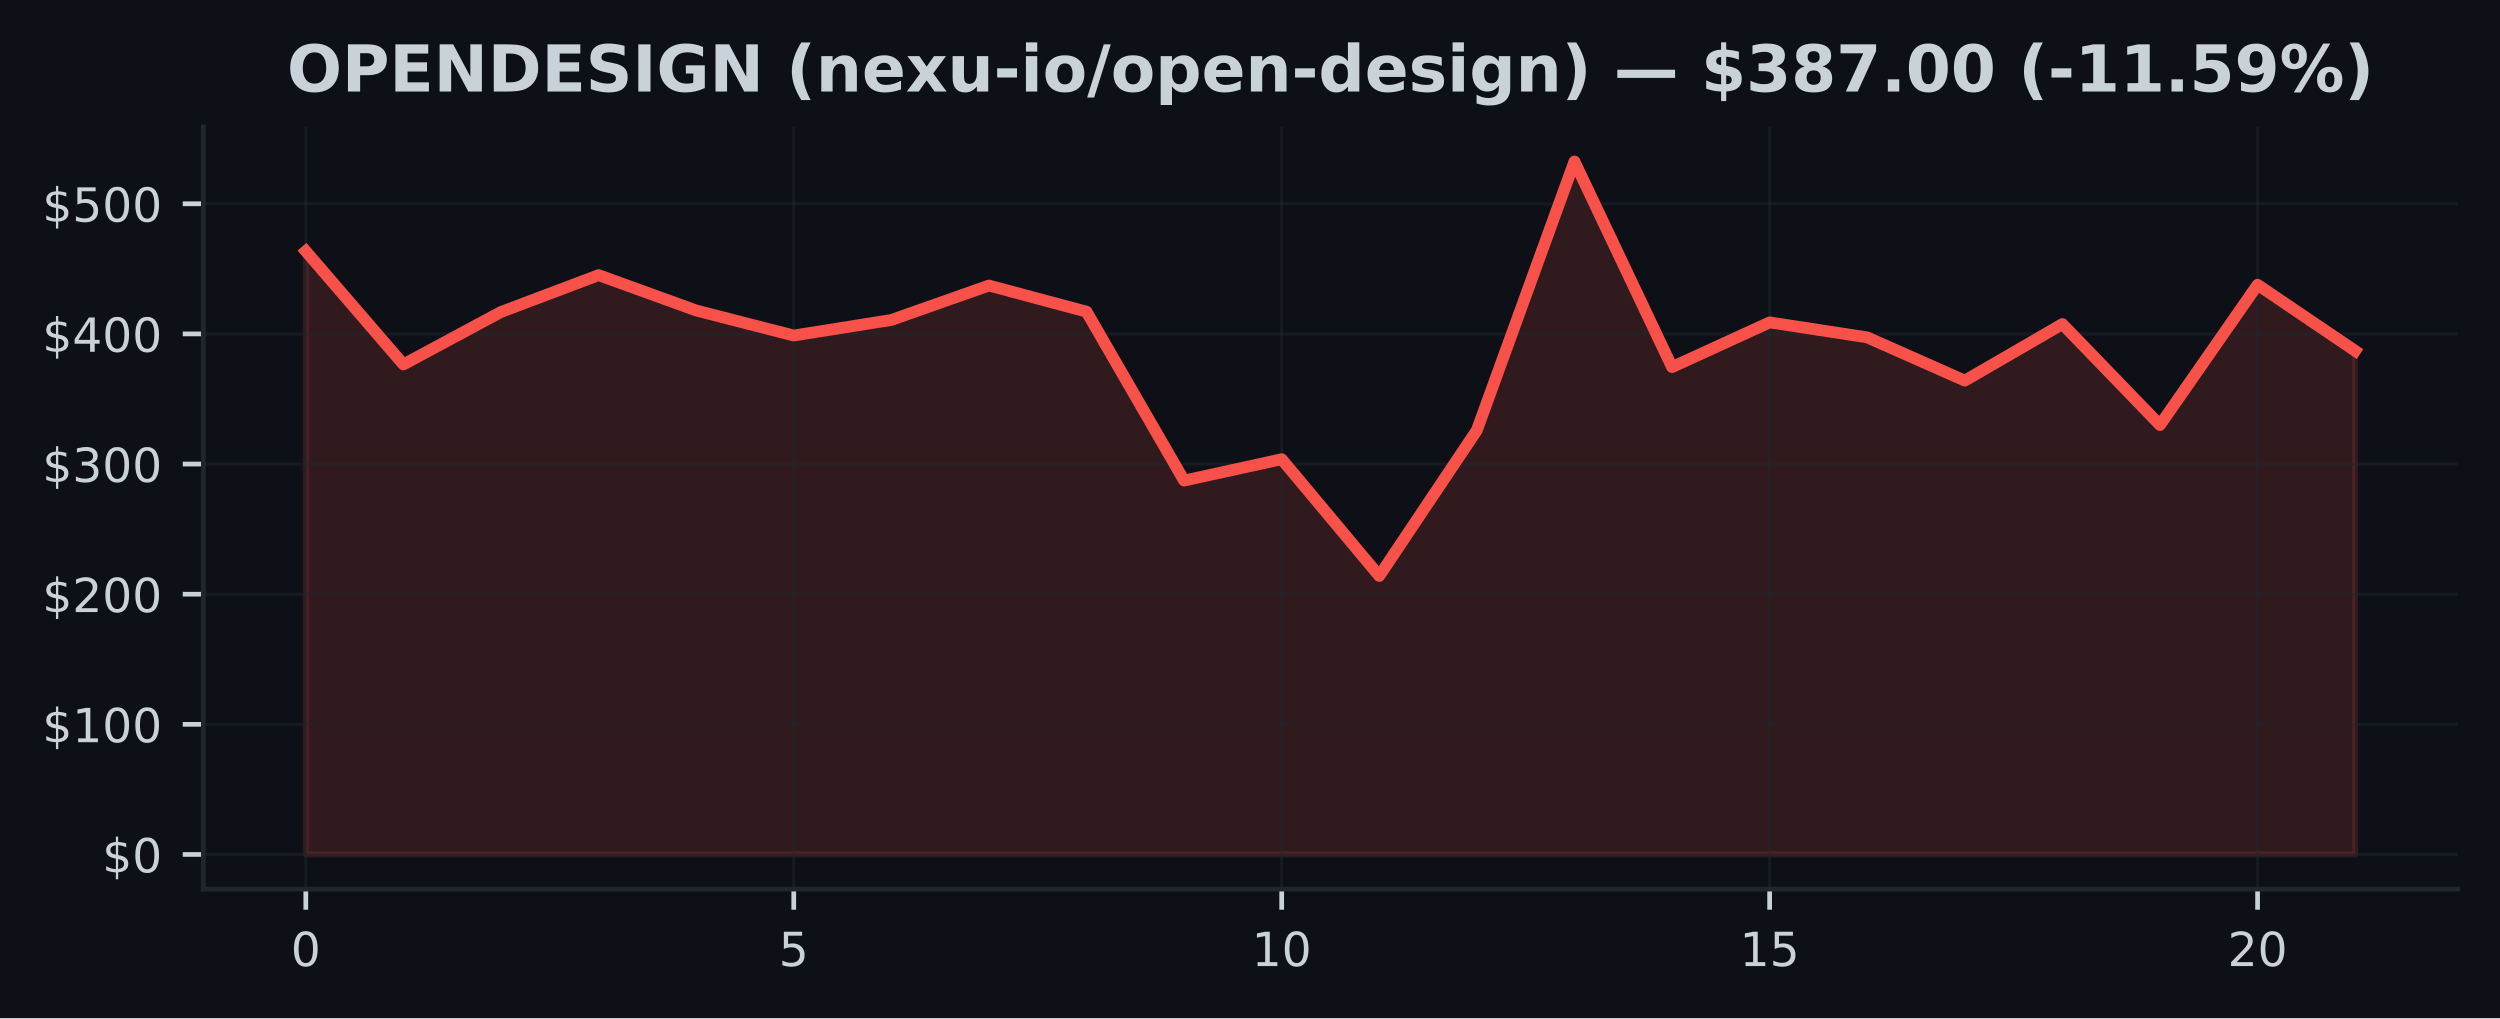
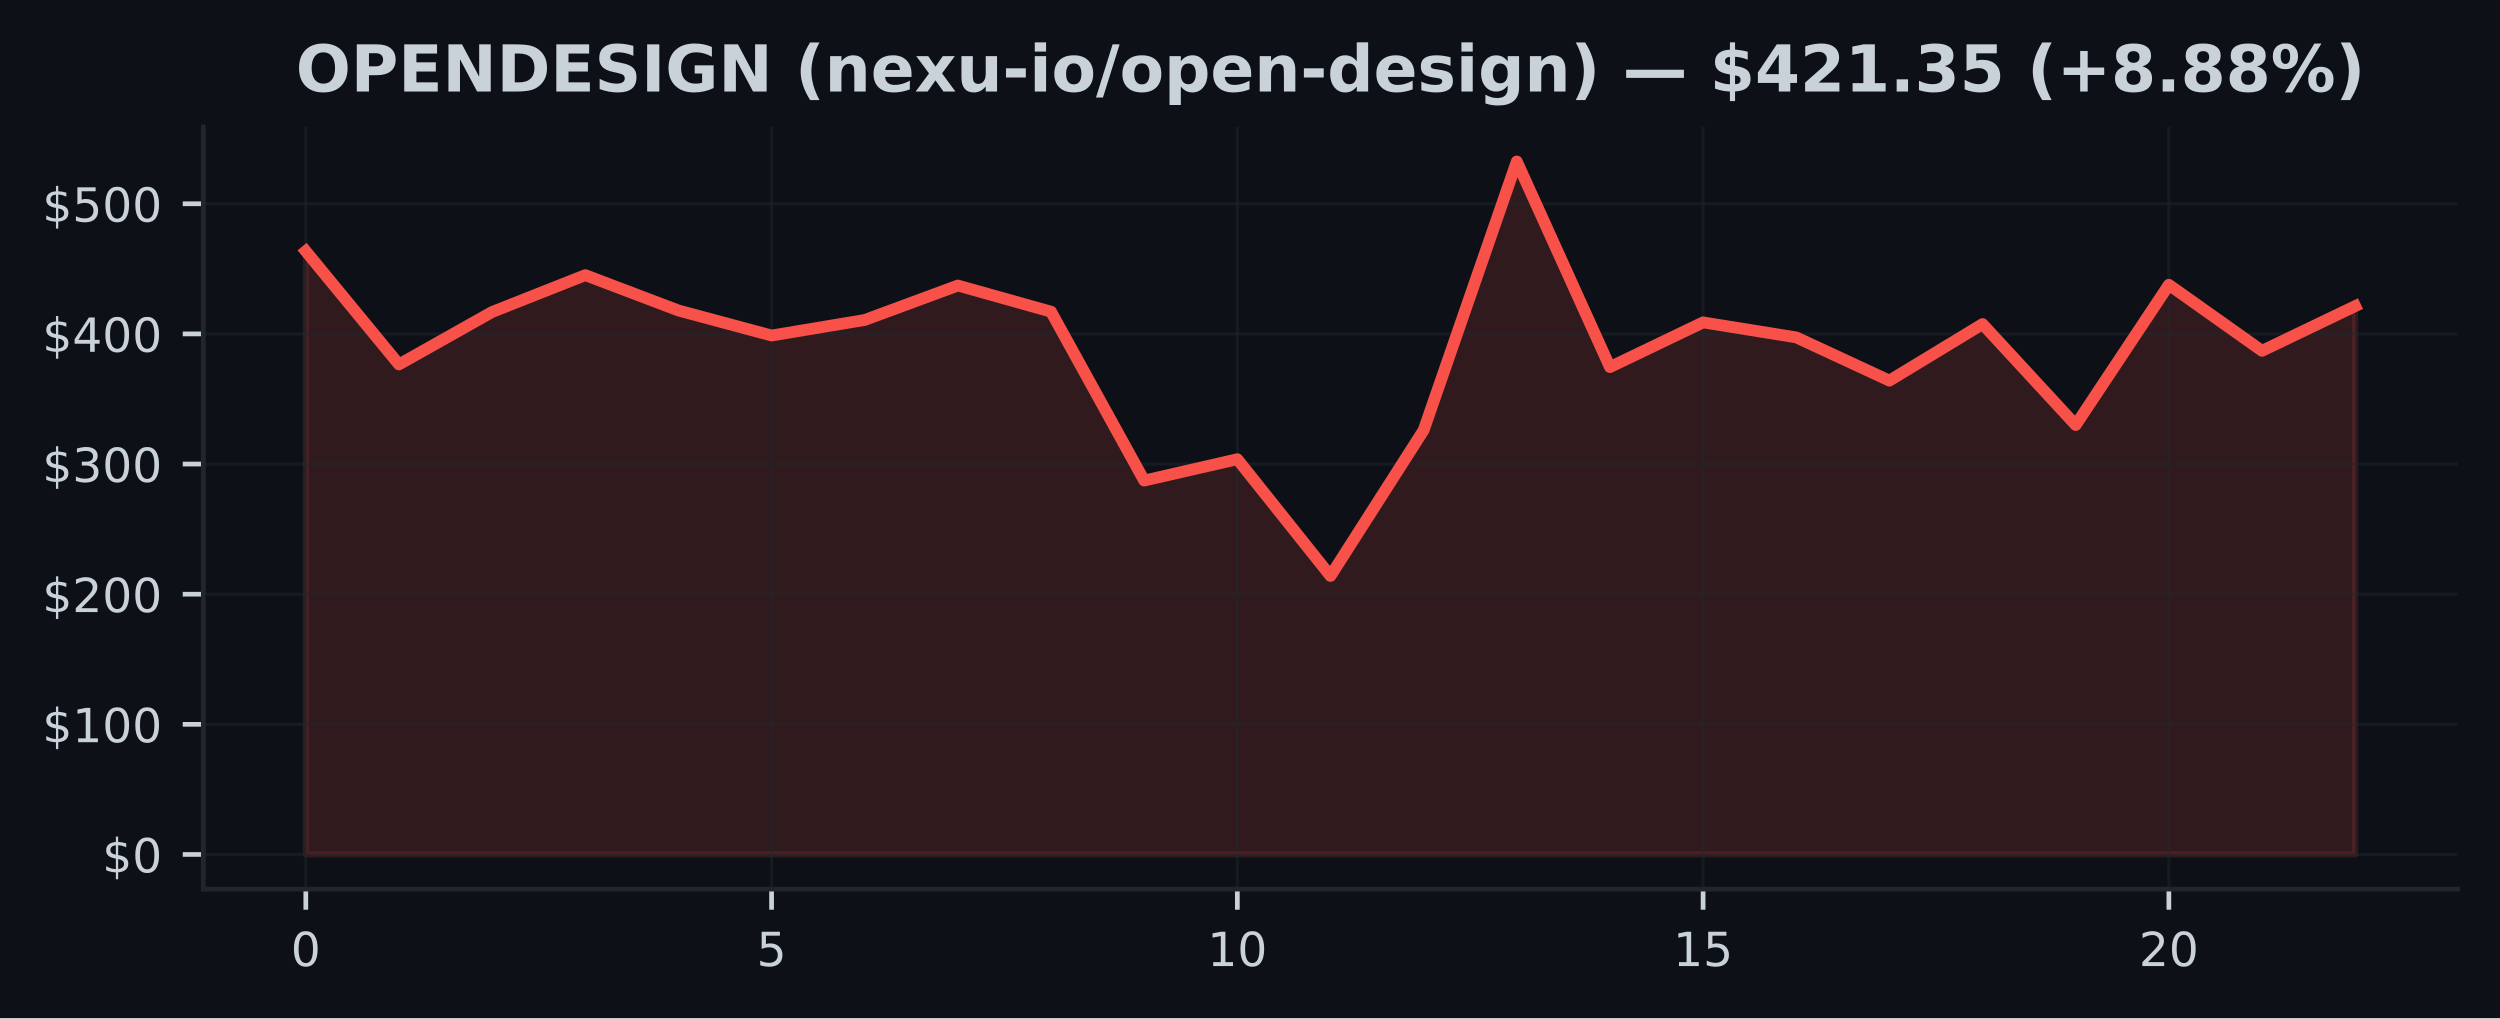
<svg xmlns="http://www.w3.org/2000/svg" xmlns:xlink="http://www.w3.org/1999/xlink" width="424.91pt" height="173.061pt" viewBox="0 0 424.91 173.061" version="1.1">
  <defs>
    <style type="text/css">*{stroke-linejoin: round; stroke-linecap: butt}</style>
  </defs>
  <g id="figure_1">
    <g id="patch_1">
      <path d="M 0 173.061  L 424.91 173.061  L 424.91 0  L 0 0  z " style="fill: #0d1117" />
    </g>
    <g id="axes_1">
      <g id="patch_2">
        <path d="M 34.56 151.118  L 417.71 151.118  L 417.71 21.558  L 34.56 21.558  z " style="fill: #0d1117" />
      </g>
      <g id="FillBetweenPolyCollection_1">
        <defs>
-           <path id="m4f64b53108" d="M 51.976 -27.832  L 51.976 -130.369  L 68.562 -111.121  L 85.149 -120.033  L 101.736 -126.299  L 118.322 -120.289  L 134.909 -116.034  L 151.495 -118.677  L 168.082 -124.53  L 184.669 -120.086  L 201.255 -91.382  L 217.842 -95.014  L 234.428 -75.171  L 251.015 -99.944  L 267.601 -145.613  L 284.188 -110.67  L 300.775 -118.265  L 317.361 -115.717  L 333.948 -108.367  L 350.534 -117.982  L 367.121 -100.822  L 383.708 -124.658  L 400.294 -113.432  L 400.294 -27.832  L 400.294 -27.832  L 383.708 -27.832  L 367.121 -27.832  L 350.534 -27.832  L 333.948 -27.832  L 317.361 -27.832  L 300.775 -27.832  L 284.188 -27.832  L 267.601 -27.832  L 251.015 -27.832  L 234.428 -27.832  L 217.842 -27.832  L 201.255 -27.832  L 184.669 -27.832  L 168.082 -27.832  L 151.495 -27.832  L 134.909 -27.832  L 118.322 -27.832  L 101.736 -27.832  L 85.149 -27.832  L 68.562 -27.832  L 51.976 -27.832  z " style="stroke: #f85149; stroke-opacity: 0.15" />
+           <path id="mfb474540d7" d="M 51.976 -27.832  L 51.976 -130.369  L 67.809 -111.121  L 83.641 -120.033  L 99.474 -126.299  L 115.306 -120.289  L 131.139 -116.034  L 146.972 -118.677  L 162.804 -124.53  L 178.637 -120.086  L 194.47 -91.382  L 210.302 -95.014  L 226.135 -75.171  L 241.968 -99.944  L 257.8 -145.613  L 273.633 -110.67  L 289.466 -118.265  L 305.298 -115.717  L 321.131 -108.367  L 336.964 -117.982  L 352.796 -100.822  L 368.629 -124.658  L 384.461 -113.432  L 400.294 -121.03  L 400.294 -27.832  L 400.294 -27.832  L 384.461 -27.832  L 368.629 -27.832  L 352.796 -27.832  L 336.964 -27.832  L 321.131 -27.832  L 305.298 -27.832  L 289.466 -27.832  L 273.633 -27.832  L 257.8 -27.832  L 241.968 -27.832  L 226.135 -27.832  L 210.302 -27.832  L 194.47 -27.832  L 178.637 -27.832  L 162.804 -27.832  L 146.972 -27.832  L 131.139 -27.832  L 115.306 -27.832  L 99.474 -27.832  L 83.641 -27.832  L 67.809 -27.832  L 51.976 -27.832  z " style="stroke: #f85149; stroke-opacity: 0.15" />
        </defs>
-         <g clip-path="url(#p59ccac102d)">
-           <use xlink:href="#m4f64b53108" x="0" y="173.061" style="fill: #f85149; fill-opacity: 0.15; stroke: #f85149; stroke-opacity: 0.15" />
+         <g clip-path="url(#p97cf20cef4)">
+           <use xlink:href="#mfb474540d7" x="0" y="173.061" style="fill: #f85149; fill-opacity: 0.15; stroke: #f85149; stroke-opacity: 0.15" />
        </g>
      </g>
      <g id="matplotlib.axis_1">
        <g id="xtick_1">
          <g id="line2d_1">
-             <path d="M 51.976 151.118  L 51.976 21.558  " clip-path="url(#p59ccac102d)" style="fill: none; stroke: #21262d; stroke-opacity: 0.5; stroke-width: 0.5; stroke-linecap: square" />
+             <path d="M 51.976 151.118  L 51.976 21.558  " clip-path="url(#p97cf20cef4)" style="fill: none; stroke: #21262d; stroke-opacity: 0.5; stroke-width: 0.5; stroke-linecap: square" />
          </g>
          <g id="line2d_2">
            <defs>
-               <path id="m55230c41c6" d="M 0 0  L 0 3.5  " style="stroke: #c9d1d9; stroke-width: 0.8" />
+               <path id="m31a8c72067" d="M 0 0  L 0 3.5  " style="stroke: #c9d1d9; stroke-width: 0.8" />
            </defs>
            <g>
-               <use xlink:href="#m55230c41c6" x="51.976" y="151.118" style="fill: #c9d1d9; stroke: #c9d1d9; stroke-width: 0.8" />
+               <use xlink:href="#m31a8c72067" x="51.976" y="151.118" style="fill: #c9d1d9; stroke: #c9d1d9; stroke-width: 0.8" />
            </g>
          </g>
          <g id="text_1">
            <g style="fill: #c9d1d9" transform="translate(49.43091 164.197) scale(0.08 -0.08)">
              <defs>
                <path id="DejaVuSans-30" d="M 2034 4250  Q 1547 4250 1301 3770  Q 1056 3291 1056 2328  Q 1056 1369 1301 889  Q 1547 409 2034 409  Q 2525 409 2770 889  Q 3016 1369 3016 2328  Q 3016 3291 2770 3770  Q 2525 4250 2034 4250  z M 2034 4750  Q 2819 4750 3233 4129  Q 3647 3509 3647 2328  Q 3647 1150 3233 529  Q 2819 -91 2034 -91  Q 1250 -91 836 529  Q 422 1150 422 2328  Q 422 3509 836 4129  Q 1250 4750 2034 4750  z " transform="scale(0.015625)" />
              </defs>
              <use xlink:href="#DejaVuSans-30" />
            </g>
          </g>
        </g>
        <g id="xtick_2">
          <g id="line2d_3">
-             <path d="M 134.909 151.118  L 134.909 21.558  " clip-path="url(#p59ccac102d)" style="fill: none; stroke: #21262d; stroke-opacity: 0.5; stroke-width: 0.5; stroke-linecap: square" />
+             <path d="M 131.139 151.118  L 131.139 21.558  " clip-path="url(#p97cf20cef4)" style="fill: none; stroke: #21262d; stroke-opacity: 0.5; stroke-width: 0.5; stroke-linecap: square" />
          </g>
          <g id="line2d_4">
            <g>
-               <use xlink:href="#m55230c41c6" x="134.909" y="151.118" style="fill: #c9d1d9; stroke: #c9d1d9; stroke-width: 0.8" />
+               <use xlink:href="#m31a8c72067" x="131.139" y="151.118" style="fill: #c9d1d9; stroke: #c9d1d9; stroke-width: 0.8" />
            </g>
          </g>
          <g id="text_2">
-             <g style="fill: #c9d1d9" transform="translate(132.3638 164.197) scale(0.08 -0.08)">
+             <g style="fill: #c9d1d9" transform="translate(128.5941 164.197) scale(0.08 -0.08)">
              <defs>
                <path id="DejaVuSans-35" d="M 691 4666  L 3169 4666  L 3169 4134  L 1269 4134  L 1269 2991  Q 1406 3038 1543 3061  Q 1681 3084 1819 3084  Q 2600 3084 3056 2656  Q 3513 2228 3513 1497  Q 3513 744 3044 326  Q 2575 -91 1722 -91  Q 1428 -91 1123 -41  Q 819 9 494 109  L 494 744  Q 775 591 1075 516  Q 1375 441 1709 441  Q 2250 441 2565 725  Q 2881 1009 2881 1497  Q 2881 1984 2565 2268  Q 2250 2553 1709 2553  Q 1456 2553 1204 2497  Q 953 2441 691 2322  L 691 4666  z " transform="scale(0.015625)" />
              </defs>
              <use xlink:href="#DejaVuSans-35" />
            </g>
          </g>
        </g>
        <g id="xtick_3">
          <g id="line2d_5">
-             <path d="M 217.842 151.118  L 217.842 21.558  " clip-path="url(#p59ccac102d)" style="fill: none; stroke: #21262d; stroke-opacity: 0.5; stroke-width: 0.5; stroke-linecap: square" />
+             <path d="M 210.302 151.118  L 210.302 21.558  " clip-path="url(#p97cf20cef4)" style="fill: none; stroke: #21262d; stroke-opacity: 0.5; stroke-width: 0.5; stroke-linecap: square" />
          </g>
          <g id="line2d_6">
            <g>
-               <use xlink:href="#m55230c41c6" x="217.842" y="151.118" style="fill: #c9d1d9; stroke: #c9d1d9; stroke-width: 0.8" />
+               <use xlink:href="#m31a8c72067" x="210.302" y="151.118" style="fill: #c9d1d9; stroke: #c9d1d9; stroke-width: 0.8" />
            </g>
          </g>
          <g id="text_3">
-             <g style="fill: #c9d1d9" transform="translate(212.7517 164.197) scale(0.08 -0.08)">
+             <g style="fill: #c9d1d9" transform="translate(205.2124 164.197) scale(0.08 -0.08)">
              <defs>
                <path id="DejaVuSans-31" d="M 794 531  L 1825 531  L 1825 4091  L 703 3866  L 703 4441  L 1819 4666  L 2450 4666  L 2450 531  L 3481 531  L 3481 0  L 794 0  L 794 531  z " transform="scale(0.015625)" />
              </defs>
              <use xlink:href="#DejaVuSans-31" />
              <use xlink:href="#DejaVuSans-30" transform="translate(63.62305 0)" />
            </g>
          </g>
        </g>
        <g id="xtick_4">
          <g id="line2d_7">
-             <path d="M 300.775 151.118  L 300.775 21.558  " clip-path="url(#p59ccac102d)" style="fill: none; stroke: #21262d; stroke-opacity: 0.5; stroke-width: 0.5; stroke-linecap: square" />
+             <path d="M 289.466 151.118  L 289.466 21.558  " clip-path="url(#p97cf20cef4)" style="fill: none; stroke: #21262d; stroke-opacity: 0.5; stroke-width: 0.5; stroke-linecap: square" />
          </g>
          <g id="line2d_8">
            <g>
-               <use xlink:href="#m55230c41c6" x="300.775" y="151.118" style="fill: #c9d1d9; stroke: #c9d1d9; stroke-width: 0.8" />
+               <use xlink:href="#m31a8c72067" x="289.466" y="151.118" style="fill: #c9d1d9; stroke: #c9d1d9; stroke-width: 0.8" />
            </g>
          </g>
          <g id="text_4">
-             <g style="fill: #c9d1d9" transform="translate(295.6846 164.197) scale(0.08 -0.08)">
+             <g style="fill: #c9d1d9" transform="translate(284.3756 164.197) scale(0.08 -0.08)">
              <use xlink:href="#DejaVuSans-31" />
              <use xlink:href="#DejaVuSans-35" transform="translate(63.62305 0)" />
            </g>
          </g>
        </g>
        <g id="xtick_5">
          <g id="line2d_9">
-             <path d="M 383.708 151.118  L 383.708 21.558  " clip-path="url(#p59ccac102d)" style="fill: none; stroke: #21262d; stroke-opacity: 0.5; stroke-width: 0.5; stroke-linecap: square" />
+             <path d="M 368.629 151.118  L 368.629 21.558  " clip-path="url(#p97cf20cef4)" style="fill: none; stroke: #21262d; stroke-opacity: 0.5; stroke-width: 0.5; stroke-linecap: square" />
          </g>
          <g id="line2d_10">
            <g>
-               <use xlink:href="#m55230c41c6" x="383.708" y="151.118" style="fill: #c9d1d9; stroke: #c9d1d9; stroke-width: 0.8" />
+               <use xlink:href="#m31a8c72067" x="368.629" y="151.118" style="fill: #c9d1d9; stroke: #c9d1d9; stroke-width: 0.8" />
            </g>
          </g>
          <g id="text_5">
-             <g style="fill: #c9d1d9" transform="translate(378.6175 164.197) scale(0.08 -0.08)">
+             <g style="fill: #c9d1d9" transform="translate(363.5388 164.197) scale(0.08 -0.08)">
              <defs>
                <path id="DejaVuSans-32" d="M 1228 531  L 3431 531  L 3431 0  L 469 0  L 469 531  Q 828 903 1448 1529  Q 2069 2156 2228 2338  Q 2531 2678 2651 2914  Q 2772 3150 2772 3378  Q 2772 3750 2511 3984  Q 2250 4219 1831 4219  Q 1534 4219 1204 4116  Q 875 4013 500 3803  L 500 4441  Q 881 4594 1212 4672  Q 1544 4750 1819 4750  Q 2544 4750 2975 4387  Q 3406 4025 3406 3419  Q 3406 3131 3298 2873  Q 3191 2616 2906 2266  Q 2828 2175 2409 1742  Q 1991 1309 1228 531  z " transform="scale(0.015625)" />
              </defs>
              <use xlink:href="#DejaVuSans-32" />
              <use xlink:href="#DejaVuSans-30" transform="translate(63.62305 0)" />
            </g>
          </g>
        </g>
      </g>
      <g id="matplotlib.axis_2">
        <g id="ytick_1">
          <g id="line2d_11">
-             <path d="M 34.56 145.229  L 417.71 145.229  " clip-path="url(#p59ccac102d)" style="fill: none; stroke: #21262d; stroke-opacity: 0.5; stroke-width: 0.5; stroke-linecap: square" />
+             <path d="M 34.56 145.229  L 417.71 145.229  " clip-path="url(#p97cf20cef4)" style="fill: none; stroke: #21262d; stroke-opacity: 0.5; stroke-width: 0.5; stroke-linecap: square" />
          </g>
          <g id="line2d_12">
            <defs>
-               <path id="m64eb03e13d" d="M 0 0  L -3.5 0  " style="stroke: #c9d1d9; stroke-width: 0.8" />
+               <path id="m2920b0bdac" d="M 0 0  L -3.5 0  " style="stroke: #c9d1d9; stroke-width: 0.8" />
            </defs>
            <g>
-               <use xlink:href="#m64eb03e13d" x="34.56" y="145.229" style="fill: #c9d1d9; stroke: #c9d1d9; stroke-width: 0.8" />
+               <use xlink:href="#m2920b0bdac" x="34.56" y="145.229" style="fill: #c9d1d9; stroke: #c9d1d9; stroke-width: 0.8" />
            </g>
          </g>
          <g id="text_6">
            <g style="fill: #c9d1d9" transform="translate(17.38 148.2686) scale(0.08 -0.08)">
              <defs>
                <path id="DejaVuSans-24" d="M 2163 -941  L 1850 -941  L 1847 0  Q 1519 6 1191 76  Q 863 147 531 288  L 531 850  Q 850 650 1176 548  Q 1503 447 1850 444  L 1850 1869  Q 1159 1981 845 2250  Q 531 2519 531 2988  Q 531 3497 872 3790  Q 1213 4084 1850 4128  L 1850 4863  L 2163 4863  L 2163 4138  Q 2453 4125 2725 4076  Q 2997 4028 3256 3944  L 3256 3397  Q 2997 3528 2723 3600  Q 2450 3672 2163 3684  L 2163 2350  Q 2872 2241 3206 1959  Q 3541 1678 3541 1191  Q 3541 663 3186 358  Q 2831 53 2163 6  L 2163 -941  z M 1850 2406  L 1850 3688  Q 1488 3647 1297 3481  Q 1106 3316 1106 3041  Q 1106 2772 1282 2622  Q 1459 2472 1850 2406  z M 2163 1806  L 2163 453  Q 2559 506 2761 678  Q 2963 850 2963 1131  Q 2963 1406 2770 1568  Q 2578 1731 2163 1806  z " transform="scale(0.015625)" />
              </defs>
              <use xlink:href="#DejaVuSans-24" />
              <use xlink:href="#DejaVuSans-30" transform="translate(63.62305 0)" />
            </g>
          </g>
        </g>
        <g id="ytick_2">
          <g id="line2d_13">
-             <path d="M 34.56 123.11  L 417.71 123.11  " clip-path="url(#p59ccac102d)" style="fill: none; stroke: #21262d; stroke-opacity: 0.5; stroke-width: 0.5; stroke-linecap: square" />
+             <path d="M 34.56 123.11  L 417.71 123.11  " clip-path="url(#p97cf20cef4)" style="fill: none; stroke: #21262d; stroke-opacity: 0.5; stroke-width: 0.5; stroke-linecap: square" />
          </g>
          <g id="line2d_14">
            <g>
-               <use xlink:href="#m64eb03e13d" x="34.56" y="123.11" style="fill: #c9d1d9; stroke: #c9d1d9; stroke-width: 0.8" />
+               <use xlink:href="#m2920b0bdac" x="34.56" y="123.11" style="fill: #c9d1d9; stroke: #c9d1d9; stroke-width: 0.8" />
            </g>
          </g>
          <g id="text_7">
            <g style="fill: #c9d1d9" transform="translate(7.2 126.1495) scale(0.08 -0.08)">
              <use xlink:href="#DejaVuSans-24" />
              <use xlink:href="#DejaVuSans-31" transform="translate(63.62305 0)" />
              <use xlink:href="#DejaVuSans-30" transform="translate(127.2461 0)" />
              <use xlink:href="#DejaVuSans-30" transform="translate(190.8691 0)" />
            </g>
          </g>
        </g>
        <g id="ytick_3">
          <g id="line2d_15">
-             <path d="M 34.56 100.991  L 417.71 100.991  " clip-path="url(#p59ccac102d)" style="fill: none; stroke: #21262d; stroke-opacity: 0.5; stroke-width: 0.5; stroke-linecap: square" />
+             <path d="M 34.56 100.991  L 417.71 100.991  " clip-path="url(#p97cf20cef4)" style="fill: none; stroke: #21262d; stroke-opacity: 0.5; stroke-width: 0.5; stroke-linecap: square" />
          </g>
          <g id="line2d_16">
            <g>
-               <use xlink:href="#m64eb03e13d" x="34.56" y="100.991" style="fill: #c9d1d9; stroke: #c9d1d9; stroke-width: 0.8" />
+               <use xlink:href="#m2920b0bdac" x="34.56" y="100.991" style="fill: #c9d1d9; stroke: #c9d1d9; stroke-width: 0.8" />
            </g>
          </g>
          <g id="text_8">
            <g style="fill: #c9d1d9" transform="translate(7.2 104.0304) scale(0.08 -0.08)">
              <use xlink:href="#DejaVuSans-24" />
              <use xlink:href="#DejaVuSans-32" transform="translate(63.62305 0)" />
              <use xlink:href="#DejaVuSans-30" transform="translate(127.2461 0)" />
              <use xlink:href="#DejaVuSans-30" transform="translate(190.8691 0)" />
            </g>
          </g>
        </g>
        <g id="ytick_4">
          <g id="line2d_17">
-             <path d="M 34.56 78.872  L 417.71 78.872  " clip-path="url(#p59ccac102d)" style="fill: none; stroke: #21262d; stroke-opacity: 0.5; stroke-width: 0.5; stroke-linecap: square" />
+             <path d="M 34.56 78.872  L 417.71 78.872  " clip-path="url(#p97cf20cef4)" style="fill: none; stroke: #21262d; stroke-opacity: 0.5; stroke-width: 0.5; stroke-linecap: square" />
          </g>
          <g id="line2d_18">
            <g>
-               <use xlink:href="#m64eb03e13d" x="34.56" y="78.872" style="fill: #c9d1d9; stroke: #c9d1d9; stroke-width: 0.8" />
+               <use xlink:href="#m2920b0bdac" x="34.56" y="78.872" style="fill: #c9d1d9; stroke: #c9d1d9; stroke-width: 0.8" />
            </g>
          </g>
          <g id="text_9">
            <g style="fill: #c9d1d9" transform="translate(7.2 81.91137) scale(0.08 -0.08)">
              <defs>
                <path id="DejaVuSans-33" d="M 2597 2516  Q 3050 2419 3304 2112  Q 3559 1806 3559 1356  Q 3559 666 3084 287  Q 2609 -91 1734 -91  Q 1441 -91 1130 -33  Q 819 25 488 141  L 488 750  Q 750 597 1062 519  Q 1375 441 1716 441  Q 2309 441 2620 675  Q 2931 909 2931 1356  Q 2931 1769 2642 2001  Q 2353 2234 1838 2234  L 1294 2234  L 1294 2753  L 1863 2753  Q 2328 2753 2575 2939  Q 2822 3125 2822 3475  Q 2822 3834 2567 4026  Q 2313 4219 1838 4219  Q 1578 4219 1281 4162  Q 984 4106 628 3988  L 628 4550  Q 988 4650 1302 4700  Q 1616 4750 1894 4750  Q 2613 4750 3031 4423  Q 3450 4097 3450 3541  Q 3450 3153 3228 2886  Q 3006 2619 2597 2516  z " transform="scale(0.015625)" />
              </defs>
              <use xlink:href="#DejaVuSans-24" />
              <use xlink:href="#DejaVuSans-33" transform="translate(63.62305 0)" />
              <use xlink:href="#DejaVuSans-30" transform="translate(127.2461 0)" />
              <use xlink:href="#DejaVuSans-30" transform="translate(190.8691 0)" />
            </g>
          </g>
        </g>
        <g id="ytick_5">
          <g id="line2d_19">
-             <path d="M 34.56 56.753  L 417.71 56.753  " clip-path="url(#p59ccac102d)" style="fill: none; stroke: #21262d; stroke-opacity: 0.5; stroke-width: 0.5; stroke-linecap: square" />
+             <path d="M 34.56 56.753  L 417.71 56.753  " clip-path="url(#p97cf20cef4)" style="fill: none; stroke: #21262d; stroke-opacity: 0.5; stroke-width: 0.5; stroke-linecap: square" />
          </g>
          <g id="line2d_20">
            <g>
-               <use xlink:href="#m64eb03e13d" x="34.56" y="56.753" style="fill: #c9d1d9; stroke: #c9d1d9; stroke-width: 0.8" />
+               <use xlink:href="#m2920b0bdac" x="34.56" y="56.753" style="fill: #c9d1d9; stroke: #c9d1d9; stroke-width: 0.8" />
            </g>
          </g>
          <g id="text_10">
            <g style="fill: #c9d1d9" transform="translate(7.2 59.7923) scale(0.08 -0.08)">
              <defs>
                <path id="DejaVuSans-34" d="M 2419 4116  L 825 1625  L 2419 1625  L 2419 4116  z M 2253 4666  L 3047 4666  L 3047 1625  L 3713 1625  L 3713 1100  L 3047 1100  L 3047 0  L 2419 0  L 2419 1100  L 313 1100  L 313 1709  L 2253 4666  z " transform="scale(0.015625)" />
              </defs>
              <use xlink:href="#DejaVuSans-24" />
              <use xlink:href="#DejaVuSans-34" transform="translate(63.62305 0)" />
              <use xlink:href="#DejaVuSans-30" transform="translate(127.2461 0)" />
              <use xlink:href="#DejaVuSans-30" transform="translate(190.8691 0)" />
            </g>
          </g>
        </g>
        <g id="ytick_6">
          <g id="line2d_21">
-             <path d="M 34.56 34.634  L 417.71 34.634  " clip-path="url(#p59ccac102d)" style="fill: none; stroke: #21262d; stroke-opacity: 0.5; stroke-width: 0.5; stroke-linecap: square" />
+             <path d="M 34.56 34.634  L 417.71 34.634  " clip-path="url(#p97cf20cef4)" style="fill: none; stroke: #21262d; stroke-opacity: 0.5; stroke-width: 0.5; stroke-linecap: square" />
          </g>
          <g id="line2d_22">
            <g>
-               <use xlink:href="#m64eb03e13d" x="34.56" y="34.634" style="fill: #c9d1d9; stroke: #c9d1d9; stroke-width: 0.8" />
+               <use xlink:href="#m2920b0bdac" x="34.56" y="34.634" style="fill: #c9d1d9; stroke: #c9d1d9; stroke-width: 0.8" />
            </g>
          </g>
          <g id="text_11">
            <g style="fill: #c9d1d9" transform="translate(7.2 37.67323) scale(0.08 -0.08)">
              <use xlink:href="#DejaVuSans-24" />
              <use xlink:href="#DejaVuSans-35" transform="translate(63.62305 0)" />
              <use xlink:href="#DejaVuSans-30" transform="translate(127.2461 0)" />
              <use xlink:href="#DejaVuSans-30" transform="translate(190.8691 0)" />
            </g>
          </g>
        </g>
      </g>
      <g id="line2d_23">
-         <path d="M 51.976 42.692  L 68.562 61.94  L 85.149 53.028  L 101.736 46.762  L 118.322 52.771  L 134.909 57.027  L 151.495 54.384  L 168.082 48.531  L 184.669 52.975  L 201.255 81.679  L 217.842 78.047  L 234.428 97.89  L 251.015 73.117  L 267.601 27.447  L 284.188 62.391  L 300.775 54.795  L 317.361 57.344  L 333.948 64.694  L 350.534 55.079  L 367.121 72.238  L 383.708 48.403  L 400.294 59.628  " clip-path="url(#p59ccac102d)" style="fill: none; stroke: #f85149; stroke-width: 2; stroke-linecap: square" />
+         <path d="M 51.976 42.692  L 67.809 61.94  L 83.641 53.028  L 99.474 46.762  L 115.306 52.771  L 131.139 57.027  L 146.972 54.384  L 162.804 48.531  L 178.637 52.975  L 194.47 81.679  L 210.302 78.047  L 226.135 97.89  L 241.968 73.117  L 257.8 27.447  L 273.633 62.391  L 289.466 54.795  L 305.298 57.344  L 321.131 64.694  L 336.964 55.079  L 352.796 72.238  L 368.629 48.403  L 384.461 59.628  L 400.294 52.031  " clip-path="url(#p97cf20cef4)" style="fill: none; stroke: #f85149; stroke-width: 2; stroke-linecap: square" />
      </g>
      <g id="patch_3">
        <path d="M 34.56 151.118  L 34.56 21.558  " style="fill: none; stroke: #21262d; stroke-width: 0.8; stroke-linejoin: miter; stroke-linecap: square" />
      </g>
      <g id="patch_4">
        <path d="M 34.56 151.118  L 417.71 151.118  " style="fill: none; stroke: #21262d; stroke-width: 0.8; stroke-linejoin: miter; stroke-linecap: square" />
      </g>
      <g id="text_12">
-         <g style="fill: #c9d1d9" transform="translate(48.78063 15.55828) scale(0.11 -0.11)">
+         <g style="fill: #c9d1d9" transform="translate(50.28109 15.55828) scale(0.11 -0.11)">
          <defs>
            <path id="DejaVuSans-Bold-4f" d="M 2719 3878  Q 2169 3878 1866 3472  Q 1563 3066 1563 2328  Q 1563 1594 1866 1187  Q 2169 781 2719 781  Q 3272 781 3575 1187  Q 3878 1594 3878 2328  Q 3878 3066 3575 3472  Q 3272 3878 2719 3878  z M 2719 4750  Q 3844 4750 4481 4106  Q 5119 3463 5119 2328  Q 5119 1197 4481 553  Q 3844 -91 2719 -91  Q 1597 -91 958 553  Q 319 1197 319 2328  Q 319 3463 958 4106  Q 1597 4750 2719 4750  z " transform="scale(0.015625)" />
            <path id="DejaVuSans-Bold-50" d="M 588 4666  L 2584 4666  Q 3475 4666 3951 4270  Q 4428 3875 4428 3144  Q 4428 2409 3951 2014  Q 3475 1619 2584 1619  L 1791 1619  L 1791 0  L 588 0  L 588 4666  z M 1791 3794  L 1791 2491  L 2456 2491  Q 2806 2491 2997 2661  Q 3188 2831 3188 3144  Q 3188 3456 2997 3625  Q 2806 3794 2456 3794  L 1791 3794  z " transform="scale(0.015625)" />
            <path id="DejaVuSans-Bold-45" d="M 588 4666  L 3834 4666  L 3834 3756  L 1791 3756  L 1791 2888  L 3713 2888  L 3713 1978  L 1791 1978  L 1791 909  L 3903 909  L 3903 0  L 588 0  L 588 4666  z " transform="scale(0.015625)" />
            <path id="DejaVuSans-Bold-4e" d="M 588 4666  L 1931 4666  L 3628 1466  L 3628 4666  L 4769 4666  L 4769 0  L 3425 0  L 1728 3200  L 1728 0  L 588 0  L 588 4666  z " transform="scale(0.015625)" />
            <path id="DejaVuSans-Bold-44" d="M 1791 3756  L 1791 909  L 2222 909  Q 2959 909 3348 1275  Q 3738 1641 3738 2338  Q 3738 3031 3350 3393  Q 2963 3756 2222 3756  L 1791 3756  z M 588 4666  L 1856 4666  Q 2919 4666 3439 4514  Q 3959 4363 4331 4000  Q 4659 3684 4818 3271  Q 4978 2859 4978 2338  Q 4978 1809 4818 1395  Q 4659 981 4331 666  Q 3956 303 3431 151  Q 2906 0 1856 0  L 588 0  L 588 4666  z " transform="scale(0.015625)" />
            <path id="DejaVuSans-Bold-53" d="M 3834 4519  L 3834 3531  Q 3450 3703 3084 3790  Q 2719 3878 2394 3878  Q 1963 3878 1756 3759  Q 1550 3641 1550 3391  Q 1550 3203 1689 3098  Q 1828 2994 2194 2919  L 2706 2816  Q 3484 2659 3812 2340  Q 4141 2022 4141 1434  Q 4141 663 3683 286  Q 3225 -91 2284 -91  Q 1841 -91 1394 -6  Q 947 78 500 244  L 500 1259  Q 947 1022 1364 901  Q 1781 781 2169 781  Q 2563 781 2772 912  Q 2981 1044 2981 1288  Q 2981 1506 2839 1625  Q 2697 1744 2272 1838  L 1806 1941  Q 1106 2091 782 2419  Q 459 2747 459 3303  Q 459 4000 909 4375  Q 1359 4750 2203 4750  Q 2588 4750 2994 4692  Q 3400 4634 3834 4519  z " transform="scale(0.015625)" />
            <path id="DejaVuSans-Bold-49" d="M 588 4666  L 1791 4666  L 1791 0  L 588 0  L 588 4666  z " transform="scale(0.015625)" />
            <path id="DejaVuSans-Bold-47" d="M 4781 347  Q 4331 128 3847 18  Q 3363 -91 2847 -91  Q 1681 -91 1000 561  Q 319 1213 319 2328  Q 319 3456 1012 4103  Q 1706 4750 2913 4750  Q 3378 4750 3804 4662  Q 4231 4575 4609 4403  L 4609 3438  Q 4219 3659 3833 3768  Q 3447 3878 3059 3878  Q 2341 3878 1952 3476  Q 1563 3075 1563 2328  Q 1563 1588 1938 1184  Q 2313 781 3003 781  Q 3191 781 3352 804  Q 3513 828 3641 878  L 3641 1784  L 2906 1784  L 2906 2591  L 4781 2591  L 4781 347  z " transform="scale(0.015625)" />
            <path id="DejaVuSans-Bold-20" transform="scale(0.015625)" />
            <path id="DejaVuSans-Bold-28" d="M 2413 -844  L 1484 -844  Q 1006 -72 778 623  Q 550 1319 550 2003  Q 550 2688 779 3389  Q 1009 4091 1484 4856  L 2413 4856  Q 2013 4116 1813 3408  Q 1613 2700 1613 2009  Q 1613 1319 1811 609  Q 2009 -100 2413 -844  z " transform="scale(0.015625)" />
            <path id="DejaVuSans-Bold-6e" d="M 4056 2131  L 4056 0  L 2931 0  L 2931 347  L 2931 1631  Q 2931 2084 2911 2256  Q 2891 2428 2841 2509  Q 2775 2619 2662 2680  Q 2550 2741 2406 2741  Q 2056 2741 1856 2470  Q 1656 2200 1656 1722  L 1656 0  L 538 0  L 538 3500  L 1656 3500  L 1656 2988  Q 1909 3294 2193 3439  Q 2478 3584 2822 3584  Q 3428 3584 3742 3212  Q 4056 2841 4056 2131  z " transform="scale(0.015625)" />
            <path id="DejaVuSans-Bold-65" d="M 4031 1759  L 4031 1441  L 1416 1441  Q 1456 1047 1700 850  Q 1944 653 2381 653  Q 2734 653 3104 758  Q 3475 863 3866 1075  L 3866 213  Q 3469 63 3072 -14  Q 2675 -91 2278 -91  Q 1328 -91 801 392  Q 275 875 275 1747  Q 275 2603 792 3093  Q 1309 3584 2216 3584  Q 3041 3584 3536 3087  Q 4031 2591 4031 1759  z M 2881 2131  Q 2881 2450 2695 2645  Q 2509 2841 2209 2841  Q 1884 2841 1681 2658  Q 1478 2475 1428 2131  L 2881 2131  z " transform="scale(0.015625)" />
            <path id="DejaVuSans-Bold-78" d="M 1422 1791  L 159 3500  L 1344 3500  L 2059 2463  L 2784 3500  L 3969 3500  L 2706 1797  L 4031 0  L 2847 0  L 2059 1106  L 1281 0  L 97 0  L 1422 1791  z " transform="scale(0.015625)" />
            <path id="DejaVuSans-Bold-75" d="M 500 1363  L 500 3500  L 1625 3500  L 1625 3150  Q 1625 2866 1622 2436  Q 1619 2006 1619 1863  Q 1619 1441 1641 1255  Q 1663 1069 1716 984  Q 1784 875 1895 815  Q 2006 756 2150 756  Q 2500 756 2700 1025  Q 2900 1294 2900 1772  L 2900 3500  L 4019 3500  L 4019 0  L 2900 0  L 2900 506  Q 2647 200 2364 54  Q 2081 -91 1741 -91  Q 1134 -91 817 281  Q 500 653 500 1363  z " transform="scale(0.015625)" />
            <path id="DejaVuSans-Bold-2d" d="M 347 2297  L 2309 2297  L 2309 1388  L 347 1388  L 347 2297  z " transform="scale(0.015625)" />
            <path id="DejaVuSans-Bold-69" d="M 538 3500  L 1656 3500  L 1656 0  L 538 0  L 538 3500  z M 538 4863  L 1656 4863  L 1656 3950  L 538 3950  L 538 4863  z " transform="scale(0.015625)" />
            <path id="DejaVuSans-Bold-6f" d="M 2203 2784  Q 1831 2784 1636 2517  Q 1441 2250 1441 1747  Q 1441 1244 1636 976  Q 1831 709 2203 709  Q 2569 709 2762 976  Q 2956 1244 2956 1747  Q 2956 2250 2762 2517  Q 2569 2784 2203 2784  z M 2203 3584  Q 3106 3584 3614 3096  Q 4122 2609 4122 1747  Q 4122 884 3614 396  Q 3106 -91 2203 -91  Q 1297 -91 786 396  Q 275 884 275 1747  Q 275 2609 786 3096  Q 1297 3584 2203 3584  z " transform="scale(0.015625)" />
            <path id="DejaVuSans-Bold-2f" d="M 1644 4666  L 2338 4666  L 691 -594  L 0 -594  L 1644 4666  z " transform="scale(0.015625)" />
            <path id="DejaVuSans-Bold-70" d="M 1656 506  L 1656 -1331  L 538 -1331  L 538 3500  L 1656 3500  L 1656 2988  Q 1888 3294 2169 3439  Q 2450 3584 2816 3584  Q 3463 3584 3878 3070  Q 4294 2556 4294 1747  Q 4294 938 3878 423  Q 3463 -91 2816 -91  Q 2450 -91 2169 54  Q 1888 200 1656 506  z M 2400 2772  Q 2041 2772 1848 2508  Q 1656 2244 1656 1747  Q 1656 1250 1848 986  Q 2041 722 2400 722  Q 2759 722 2948 984  Q 3138 1247 3138 1747  Q 3138 2247 2948 2509  Q 2759 2772 2400 2772  z " transform="scale(0.015625)" />
            <path id="DejaVuSans-Bold-64" d="M 2919 2988  L 2919 4863  L 4044 4863  L 4044 0  L 2919 0  L 2919 506  Q 2688 197 2409 53  Q 2131 -91 1766 -91  Q 1119 -91 703 423  Q 288 938 288 1747  Q 288 2556 703 3070  Q 1119 3584 1766 3584  Q 2128 3584 2408 3439  Q 2688 3294 2919 2988  z M 2181 722  Q 2541 722 2730 984  Q 2919 1247 2919 1747  Q 2919 2247 2730 2509  Q 2541 2772 2181 2772  Q 1825 2772 1636 2509  Q 1447 2247 1447 1747  Q 1447 1247 1636 984  Q 1825 722 2181 722  z " transform="scale(0.015625)" />
            <path id="DejaVuSans-Bold-73" d="M 3272 3391  L 3272 2541  Q 2913 2691 2578 2766  Q 2244 2841 1947 2841  Q 1628 2841 1473 2761  Q 1319 2681 1319 2516  Q 1319 2381 1436 2309  Q 1553 2238 1856 2203  L 2053 2175  Q 2913 2066 3209 1816  Q 3506 1566 3506 1031  Q 3506 472 3093 190  Q 2681 -91 1863 -91  Q 1516 -91 1145 -36  Q 775 19 384 128  L 384 978  Q 719 816 1070 734  Q 1422 653 1784 653  Q 2113 653 2278 743  Q 2444 834 2444 1013  Q 2444 1163 2330 1236  Q 2216 1309 1875 1350  L 1678 1375  Q 931 1469 631 1722  Q 331 1975 331 2491  Q 331 3047 712 3315  Q 1094 3584 1881 3584  Q 2191 3584 2531 3537  Q 2872 3491 3272 3391  z " transform="scale(0.015625)" />
            <path id="DejaVuSans-Bold-67" d="M 2919 594  Q 2688 288 2409 144  Q 2131 0 1766 0  Q 1125 0 706 504  Q 288 1009 288 1791  Q 288 2575 706 3076  Q 1125 3578 1766 3578  Q 2131 3578 2409 3434  Q 2688 3291 2919 2981  L 2919 3500  L 4044 3500  L 4044 353  Q 4044 -491 3511 -936  Q 2978 -1381 1966 -1381  Q 1638 -1381 1331 -1331  Q 1025 -1281 716 -1178  L 716 -306  Q 1009 -475 1290 -558  Q 1572 -641 1856 -641  Q 2406 -641 2662 -400  Q 2919 -159 2919 353  L 2919 594  z M 2181 2772  Q 1834 2772 1640 2515  Q 1447 2259 1447 1791  Q 1447 1309 1634 1061  Q 1822 813 2181 813  Q 2531 813 2725 1069  Q 2919 1325 2919 1791  Q 2919 2259 2725 2515  Q 2531 2772 2181 2772  z " transform="scale(0.015625)" />
            <path id="DejaVuSans-Bold-29" d="M 513 -844  Q 913 -100 1113 609  Q 1313 1319 1313 2009  Q 1313 2700 1113 3408  Q 913 4116 513 4856  L 1441 4856  Q 1916 4091 2145 3389  Q 2375 2688 2375 2003  Q 2375 1319 2147 623  Q 1919 -72 1441 -844  L 513 -844  z " transform="scale(0.015625)" />
            <path id="DejaVuSans-Bold-2014" d="M 344 2156  L 6056 2156  L 6056 1350  L 344 1350  L 344 2156  z " transform="scale(0.015625)" />
            <path id="DejaVuSans-Bold-24" d="M 2484 -941  L 1978 -941  L 1975 0  Q 1584 16 1218 87  Q 853 159 506 288  L 506 1106  Q 866 922 1233 823  Q 1600 725 1978 713  L 1978 1684  L 1875 1703  Q 1128 1834 814 2115  Q 500 2397 500 2925  Q 500 3484 883 3798  Q 1266 4113 1975 4141  L 1978 4863  L 2484 4863  L 2484 4153  Q 2797 4128 3109 4075  Q 3422 4022 3738 3938  L 3738 3144  Q 3425 3275 3112 3348  Q 2800 3422 2484 3438  L 2484 2541  L 2584 2522  Q 3378 2397 3698 2105  Q 4019 1813 4019 1241  Q 4019 666 3637 358  Q 3256 50 2484 6  L 2484 -941  z M 1978 2613  L 1978 3428  Q 1756 3416 1623 3308  Q 1491 3200 1491 3034  Q 1491 2850 1612 2745  Q 1734 2641 1978 2613  z M 2484 1594  L 2484 725  Q 2756 728 2892 831  Q 3028 934 3028 1141  Q 3028 1353 2903 1458  Q 2778 1563 2484 1594  z " transform="scale(0.015625)" />
+             <path id="DejaVuSans-Bold-34" d="M 2356 3675  L 1038 1722  L 2356 1722  L 2356 3675  z M 2156 4666  L 3494 4666  L 3494 1722  L 4159 1722  L 4159 850  L 3494 850  L 3494 0  L 2356 0  L 2356 850  L 288 850  L 288 1881  L 2156 4666  z " transform="scale(0.015625)" />
+             <path id="DejaVuSans-Bold-32" d="M 1844 884  L 3897 884  L 3897 0  L 506 0  L 506 884  L 2209 2388  Q 2438 2594 2547 2791  Q 2656 2988 2656 3200  Q 2656 3528 2436 3728  Q 2216 3928 1850 3928  Q 1569 3928 1234 3808  Q 900 3688 519 3450  L 519 4475  Q 925 4609 1322 4679  Q 1719 4750 2100 4750  Q 2938 4750 3402 4381  Q 3866 4013 3866 3353  Q 3866 2972 3669 2642  Q 3472 2313 2841 1759  L 1844 884  z " transform="scale(0.015625)" />
+             <path id="DejaVuSans-Bold-31" d="M 750 831  L 1813 831  L 1813 3847  L 722 3622  L 722 4441  L 1806 4666  L 2950 4666  L 2950 831  L 4013 831  L 4013 0  L 750 0  L 750 831  z " transform="scale(0.015625)" />
+             <path id="DejaVuSans-Bold-2e" d="M 653 1209  L 1778 1209  L 1778 0  L 653 0  L 653 1209  z " transform="scale(0.015625)" />
            <path id="DejaVuSans-Bold-33" d="M 2981 2516  Q 3453 2394 3698 2092  Q 3944 1791 3944 1325  Q 3944 631 3412 270  Q 2881 -91 1863 -91  Q 1503 -91 1142 -33  Q 781 25 428 141  L 428 1069  Q 766 900 1098 814  Q 1431 728 1753 728  Q 2231 728 2486 893  Q 2741 1059 2741 1369  Q 2741 1688 2480 1852  Q 2219 2016 1709 2016  L 1228 2016  L 1228 2791  L 1734 2791  Q 2188 2791 2409 2933  Q 2631 3075 2631 3366  Q 2631 3634 2415 3781  Q 2200 3928 1806 3928  Q 1516 3928 1219 3862  Q 922 3797 628 3669  L 628 4550  Q 984 4650 1334 4700  Q 1684 4750 2022 4750  Q 2931 4750 3382 4451  Q 3834 4153 3834 3553  Q 3834 3144 3618 2883  Q 3403 2622 2981 2516  z " transform="scale(0.015625)" />
+             <path id="DejaVuSans-Bold-35" d="M 678 4666  L 3669 4666  L 3669 3781  L 1638 3781  L 1638 3059  Q 1775 3097 1914 3117  Q 2053 3138 2203 3138  Q 3056 3138 3531 2711  Q 4006 2284 4006 1522  Q 4006 766 3489 337  Q 2972 -91 2053 -91  Q 1656 -91 1267 -14  Q 878 63 494 219  L 494 1166  Q 875 947 1217 837  Q 1559 728 1863 728  Q 2300 728 2551 942  Q 2803 1156 2803 1522  Q 2803 1891 2551 2103  Q 2300 2316 1863 2316  Q 1603 2316 1309 2248  Q 1016 2181 678 2041  L 678 4666  z " transform="scale(0.015625)" />
+             <path id="DejaVuSans-Bold-2b" d="M 3053 4013  L 3053 2375  L 4684 2375  L 4684 1638  L 3053 1638  L 3053 0  L 2309 0  L 2309 1638  L 678 1638  L 678 2375  L 2309 2375  L 2309 4013  L 3053 4013  z " transform="scale(0.015625)" />
            <path id="DejaVuSans-Bold-38" d="M 2228 2088  Q 1891 2088 1709 1903  Q 1528 1719 1528 1375  Q 1528 1031 1709 848  Q 1891 666 2228 666  Q 2563 666 2741 848  Q 2919 1031 2919 1375  Q 2919 1722 2741 1905  Q 2563 2088 2228 2088  z M 1350 2484  Q 925 2613 709 2878  Q 494 3144 494 3541  Q 494 4131 934 4440  Q 1375 4750 2228 4750  Q 3075 4750 3515 4442  Q 3956 4134 3956 3541  Q 3956 3144 3739 2878  Q 3522 2613 3097 2484  Q 3572 2353 3814 2058  Q 4056 1763 4056 1313  Q 4056 619 3595 264  Q 3134 -91 2228 -91  Q 1319 -91 855 264  Q 391 619 391 1313  Q 391 1763 633 2058  Q 875 2353 1350 2484  z M 1631 3419  Q 1631 3141 1786 2991  Q 1941 2841 2228 2841  Q 2509 2841 2662 2991  Q 2816 3141 2816 3419  Q 2816 3697 2662 3845  Q 2509 3994 2228 3994  Q 1941 3994 1786 3844  Q 1631 3694 1631 3419  z " transform="scale(0.015625)" />
-             <path id="DejaVuSans-Bold-37" d="M 428 4666  L 3944 4666  L 3944 3988  L 2125 0  L 953 0  L 2675 3781  L 428 3781  L 428 4666  z " transform="scale(0.015625)" />
-             <path id="DejaVuSans-Bold-2e" d="M 653 1209  L 1778 1209  L 1778 0  L 653 0  L 653 1209  z " transform="scale(0.015625)" />
-             <path id="DejaVuSans-Bold-30" d="M 2944 2338  Q 2944 3213 2780 3570  Q 2616 3928 2228 3928  Q 1841 3928 1675 3570  Q 1509 3213 1509 2338  Q 1509 1453 1675 1090  Q 1841 728 2228 728  Q 2613 728 2778 1090  Q 2944 1453 2944 2338  z M 4147 2328  Q 4147 1169 3647 539  Q 3147 -91 2228 -91  Q 1306 -91 806 539  Q 306 1169 306 2328  Q 306 3491 806 4120  Q 1306 4750 2228 4750  Q 3147 4750 3647 4120  Q 4147 3491 4147 2328  z " transform="scale(0.015625)" />
-             <path id="DejaVuSans-Bold-31" d="M 750 831  L 1813 831  L 1813 3847  L 722 3622  L 722 4441  L 1806 4666  L 2950 4666  L 2950 831  L 4013 831  L 4013 0  L 750 0  L 750 831  z " transform="scale(0.015625)" />
-             <path id="DejaVuSans-Bold-35" d="M 678 4666  L 3669 4666  L 3669 3781  L 1638 3781  L 1638 3059  Q 1775 3097 1914 3117  Q 2053 3138 2203 3138  Q 3056 3138 3531 2711  Q 4006 2284 4006 1522  Q 4006 766 3489 337  Q 2972 -91 2053 -91  Q 1656 -91 1267 -14  Q 878 63 494 219  L 494 1166  Q 875 947 1217 837  Q 1559 728 1863 728  Q 2300 728 2551 942  Q 2803 1156 2803 1522  Q 2803 1891 2551 2103  Q 2300 2316 1863 2316  Q 1603 2316 1309 2248  Q 1016 2181 678 2041  L 678 4666  z " transform="scale(0.015625)" />
-             <path id="DejaVuSans-Bold-39" d="M 641 103  L 641 966  Q 928 831 1190 764  Q 1453 697 1709 697  Q 2247 697 2547 995  Q 2847 1294 2900 1881  Q 2688 1725 2447 1647  Q 2206 1569 1925 1569  Q 1209 1569 770 1986  Q 331 2403 331 3084  Q 331 3838 820 4291  Q 1309 4744 2131 4744  Q 3044 4744 3544 4128  Q 4044 3513 4044 2388  Q 4044 1231 3459 570  Q 2875 -91 1856 -91  Q 1528 -91 1228 -42  Q 928 6 641 103  z M 2125 2350  Q 2441 2350 2600 2554  Q 2759 2759 2759 3169  Q 2759 3575 2600 3781  Q 2441 3988 2125 3988  Q 1809 3988 1650 3781  Q 1491 3575 1491 3169  Q 1491 2759 1650 2554  Q 1809 2350 2125 2350  z " transform="scale(0.015625)" />
            <path id="DejaVuSans-Bold-25" d="M 4959 1925  Q 4738 1925 4616 1733  Q 4494 1541 4494 1184  Q 4494 825 4614 633  Q 4734 441 4959 441  Q 5184 441 5303 633  Q 5422 825 5422 1184  Q 5422 1541 5301 1733  Q 5181 1925 4959 1925  z M 4959 2450  Q 5541 2450 5875 2112  Q 6209 1775 6209 1184  Q 6209 594 5875 251  Q 5541 -91 4959 -91  Q 4378 -91 4042 251  Q 3706 594 3706 1184  Q 3706 1772 4042 2111  Q 4378 2450 4959 2450  z M 2094 -91  L 1403 -91  L 4319 4750  L 5013 4750  L 2094 -91  z M 1453 4750  Q 2034 4750 2367 4411  Q 2700 4072 2700 3481  Q 2700 2891 2367 2550  Q 2034 2209 1453 2209  Q 872 2209 539 2550  Q 206 2891 206 3481  Q 206 4072 539 4411  Q 872 4750 1453 4750  z M 1453 4225  Q 1228 4225 1106 4031  Q 984 3838 984 3481  Q 984 3122 1106 2926  Q 1228 2731 1453 2731  Q 1678 2731 1798 2926  Q 1919 3122 1919 3481  Q 1919 3838 1797 4031  Q 1675 4225 1453 4225  z " transform="scale(0.015625)" />
          </defs>
          <use xlink:href="#DejaVuSans-Bold-4f" />
          <use xlink:href="#DejaVuSans-Bold-50" transform="translate(85.00977 0)" />
          <use xlink:href="#DejaVuSans-Bold-45" transform="translate(158.3008 0)" />
          <use xlink:href="#DejaVuSans-Bold-4e" transform="translate(226.6113 0)" />
          <use xlink:href="#DejaVuSans-Bold-44" transform="translate(310.3027 0)" />
          <use xlink:href="#DejaVuSans-Bold-45" transform="translate(393.3105 0)" />
          <use xlink:href="#DejaVuSans-Bold-53" transform="translate(461.6211 0)" />
          <use xlink:href="#DejaVuSans-Bold-49" transform="translate(533.6426 0)" />
          <use xlink:href="#DejaVuSans-Bold-47" transform="translate(570.8496 0)" />
          <use xlink:href="#DejaVuSans-Bold-4e" transform="translate(652.9297 0)" />
          <use xlink:href="#DejaVuSans-Bold-20" transform="translate(736.6211 0)" />
          <use xlink:href="#DejaVuSans-Bold-28" transform="translate(771.4355 0)" />
          <use xlink:href="#DejaVuSans-Bold-6e" transform="translate(817.1387 0)" />
          <use xlink:href="#DejaVuSans-Bold-65" transform="translate(888.3301 0)" />
          <use xlink:href="#DejaVuSans-Bold-78" transform="translate(956.1523 0)" />
          <use xlink:href="#DejaVuSans-Bold-75" transform="translate(1020.654 0)" />
          <use xlink:href="#DejaVuSans-Bold-2d" transform="translate(1091.846 0)" />
          <use xlink:href="#DejaVuSans-Bold-69" transform="translate(1133.35 0)" />
          <use xlink:href="#DejaVuSans-Bold-6f" transform="translate(1167.627 0)" />
          <use xlink:href="#DejaVuSans-Bold-2f" transform="translate(1236.328 0)" />
          <use xlink:href="#DejaVuSans-Bold-6f" transform="translate(1272.852 0)" />
          <use xlink:href="#DejaVuSans-Bold-70" transform="translate(1341.553 0)" />
          <use xlink:href="#DejaVuSans-Bold-65" transform="translate(1413.135 0)" />
          <use xlink:href="#DejaVuSans-Bold-6e" transform="translate(1480.957 0)" />
          <use xlink:href="#DejaVuSans-Bold-2d" transform="translate(1552.148 0)" />
          <use xlink:href="#DejaVuSans-Bold-64" transform="translate(1593.652 0)" />
          <use xlink:href="#DejaVuSans-Bold-65" transform="translate(1665.234 0)" />
          <use xlink:href="#DejaVuSans-Bold-73" transform="translate(1733.057 0)" />
          <use xlink:href="#DejaVuSans-Bold-69" transform="translate(1792.578 0)" />
          <use xlink:href="#DejaVuSans-Bold-67" transform="translate(1826.855 0)" />
          <use xlink:href="#DejaVuSans-Bold-6e" transform="translate(1898.438 0)" />
          <use xlink:href="#DejaVuSans-Bold-29" transform="translate(1969.629 0)" />
          <use xlink:href="#DejaVuSans-Bold-20" transform="translate(2015.332 0)" />
          <use xlink:href="#DejaVuSans-Bold-2014" transform="translate(2050.146 0)" />
          <use xlink:href="#DejaVuSans-Bold-20" transform="translate(2150.146 0)" />
          <use xlink:href="#DejaVuSans-Bold-24" transform="translate(2184.961 0)" />
-           <use xlink:href="#DejaVuSans-Bold-33" transform="translate(2254.541 0)" />
-           <use xlink:href="#DejaVuSans-Bold-38" transform="translate(2324.121 0)" />
-           <use xlink:href="#DejaVuSans-Bold-37" transform="translate(2393.701 0)" />
+           <use xlink:href="#DejaVuSans-Bold-34" transform="translate(2254.541 0)" />
+           <use xlink:href="#DejaVuSans-Bold-32" transform="translate(2324.121 0)" />
+           <use xlink:href="#DejaVuSans-Bold-31" transform="translate(2393.701 0)" />
          <use xlink:href="#DejaVuSans-Bold-2e" transform="translate(2463.281 0)" />
-           <use xlink:href="#DejaVuSans-Bold-30" transform="translate(2501.27 0)" />
-           <use xlink:href="#DejaVuSans-Bold-30" transform="translate(2570.85 0)" />
+           <use xlink:href="#DejaVuSans-Bold-33" transform="translate(2501.27 0)" />
+           <use xlink:href="#DejaVuSans-Bold-35" transform="translate(2570.85 0)" />
          <use xlink:href="#DejaVuSans-Bold-20" transform="translate(2640.43 0)" />
          <use xlink:href="#DejaVuSans-Bold-28" transform="translate(2675.244 0)" />
-           <use xlink:href="#DejaVuSans-Bold-2d" transform="translate(2720.947 0)" />
-           <use xlink:href="#DejaVuSans-Bold-31" transform="translate(2762.451 0)" />
-           <use xlink:href="#DejaVuSans-Bold-31" transform="translate(2832.031 0)" />
-           <use xlink:href="#DejaVuSans-Bold-2e" transform="translate(2901.611 0)" />
-           <use xlink:href="#DejaVuSans-Bold-35" transform="translate(2939.6 0)" />
-           <use xlink:href="#DejaVuSans-Bold-39" transform="translate(3009.18 0)" />
-           <use xlink:href="#DejaVuSans-Bold-25" transform="translate(3078.76 0)" />
-           <use xlink:href="#DejaVuSans-Bold-29" transform="translate(3178.955 0)" />
+           <use xlink:href="#DejaVuSans-Bold-2b" transform="translate(2720.947 0)" />
+           <use xlink:href="#DejaVuSans-Bold-38" transform="translate(2804.736 0)" />
+           <use xlink:href="#DejaVuSans-Bold-2e" transform="translate(2874.316 0)" />
+           <use xlink:href="#DejaVuSans-Bold-38" transform="translate(2912.305 0)" />
+           <use xlink:href="#DejaVuSans-Bold-38" transform="translate(2981.885 0)" />
+           <use xlink:href="#DejaVuSans-Bold-25" transform="translate(3051.465 0)" />
+           <use xlink:href="#DejaVuSans-Bold-29" transform="translate(3151.66 0)" />
        </g>
      </g>
    </g>
  </g>
  <defs>
-     <clipPath id="p59ccac102d">
+     <clipPath id="p97cf20cef4">
      <rect x="34.56" y="21.558" width="383.15" height="129.56" />
    </clipPath>
  </defs>
</svg>
